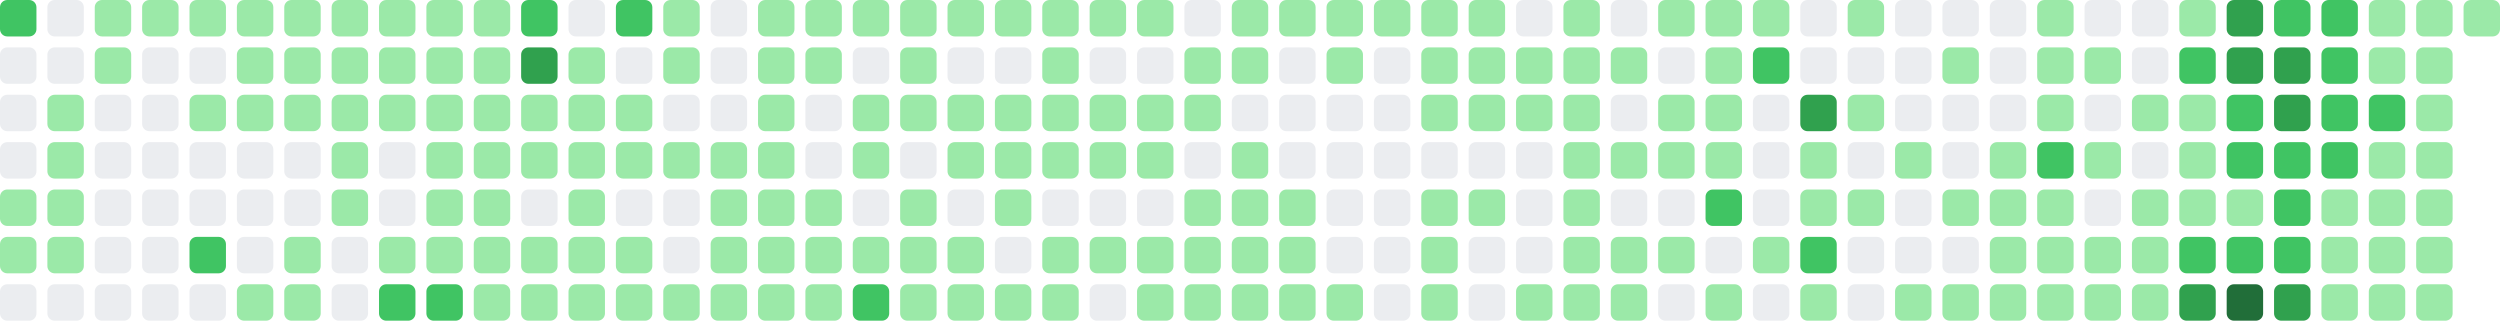
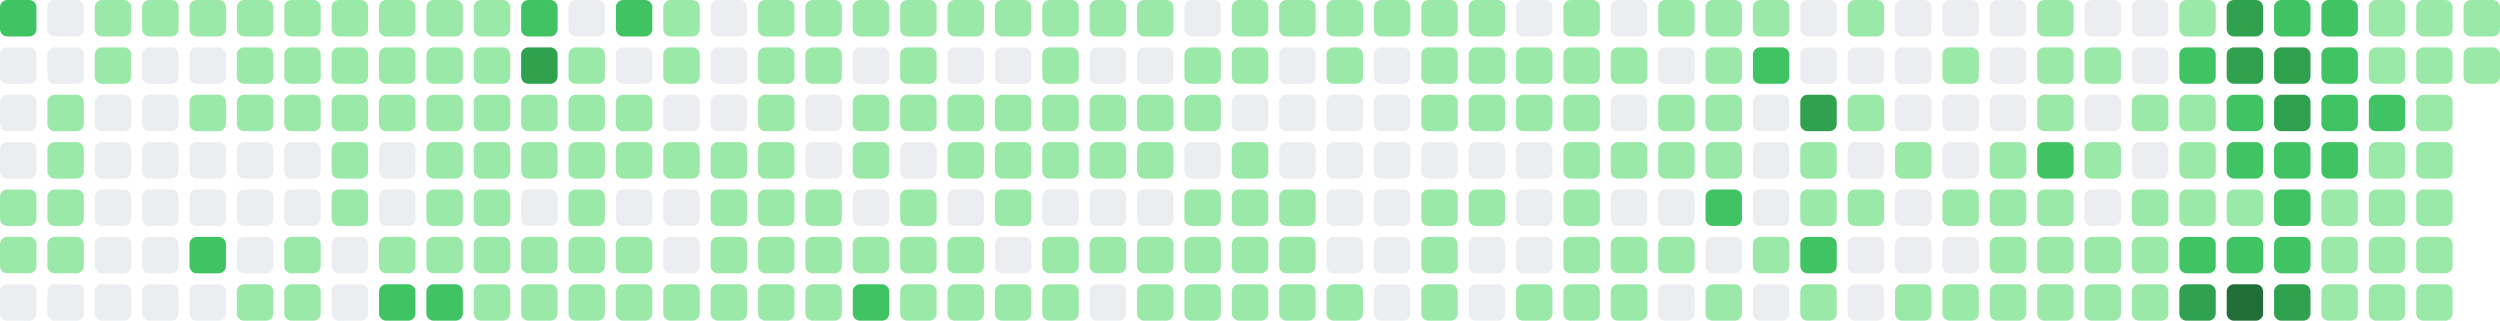
- <svg xmlns="http://www.w3.org/2000/svg" viewBox="0 0 686 88" width="686" height="88" role="img" aria-label="GitHub contribution graph: 1582 contributions in the last year">
+ <svg xmlns="http://www.w3.org/2000/svg" viewBox="0 0 686 88" width="686" height="88" role="img" aria-label="GitHub contribution graph: 1587 contributions in the last year">
  <rect x="0" y="0" width="10" height="10" rx="2" ry="2" fill="#40c463" />
  <rect x="0" y="13" width="10" height="10" rx="2" ry="2" fill="#ebedf0" />
  <rect x="0" y="26" width="10" height="10" rx="2" ry="2" fill="#ebedf0" />
  <rect x="0" y="39" width="10" height="10" rx="2" ry="2" fill="#ebedf0" />
  <rect x="0" y="52" width="10" height="10" rx="2" ry="2" fill="#9be9a8" />
  <rect x="0" y="65" width="10" height="10" rx="2" ry="2" fill="#9be9a8" />
  <rect x="0" y="78" width="10" height="10" rx="2" ry="2" fill="#ebedf0" />
  <rect x="13" y="0" width="10" height="10" rx="2" ry="2" fill="#ebedf0" />
  <rect x="13" y="13" width="10" height="10" rx="2" ry="2" fill="#ebedf0" />
  <rect x="13" y="26" width="10" height="10" rx="2" ry="2" fill="#9be9a8" />
  <rect x="13" y="39" width="10" height="10" rx="2" ry="2" fill="#9be9a8" />
  <rect x="13" y="52" width="10" height="10" rx="2" ry="2" fill="#9be9a8" />
  <rect x="13" y="65" width="10" height="10" rx="2" ry="2" fill="#9be9a8" />
  <rect x="13" y="78" width="10" height="10" rx="2" ry="2" fill="#ebedf0" />
  <rect x="26" y="0" width="10" height="10" rx="2" ry="2" fill="#9be9a8" />
  <rect x="26" y="13" width="10" height="10" rx="2" ry="2" fill="#9be9a8" />
  <rect x="26" y="26" width="10" height="10" rx="2" ry="2" fill="#ebedf0" />
  <rect x="26" y="39" width="10" height="10" rx="2" ry="2" fill="#ebedf0" />
  <rect x="26" y="52" width="10" height="10" rx="2" ry="2" fill="#ebedf0" />
  <rect x="26" y="65" width="10" height="10" rx="2" ry="2" fill="#ebedf0" />
  <rect x="26" y="78" width="10" height="10" rx="2" ry="2" fill="#ebedf0" />
  <rect x="39" y="0" width="10" height="10" rx="2" ry="2" fill="#9be9a8" />
  <rect x="39" y="13" width="10" height="10" rx="2" ry="2" fill="#ebedf0" />
  <rect x="39" y="26" width="10" height="10" rx="2" ry="2" fill="#ebedf0" />
  <rect x="39" y="39" width="10" height="10" rx="2" ry="2" fill="#ebedf0" />
  <rect x="39" y="52" width="10" height="10" rx="2" ry="2" fill="#ebedf0" />
  <rect x="39" y="65" width="10" height="10" rx="2" ry="2" fill="#ebedf0" />
  <rect x="39" y="78" width="10" height="10" rx="2" ry="2" fill="#ebedf0" />
  <rect x="52" y="0" width="10" height="10" rx="2" ry="2" fill="#9be9a8" />
  <rect x="52" y="13" width="10" height="10" rx="2" ry="2" fill="#ebedf0" />
  <rect x="52" y="26" width="10" height="10" rx="2" ry="2" fill="#9be9a8" />
  <rect x="52" y="39" width="10" height="10" rx="2" ry="2" fill="#ebedf0" />
  <rect x="52" y="52" width="10" height="10" rx="2" ry="2" fill="#ebedf0" />
  <rect x="52" y="65" width="10" height="10" rx="2" ry="2" fill="#40c463" />
  <rect x="52" y="78" width="10" height="10" rx="2" ry="2" fill="#ebedf0" />
  <rect x="65" y="0" width="10" height="10" rx="2" ry="2" fill="#9be9a8" />
  <rect x="65" y="13" width="10" height="10" rx="2" ry="2" fill="#9be9a8" />
  <rect x="65" y="26" width="10" height="10" rx="2" ry="2" fill="#9be9a8" />
  <rect x="65" y="39" width="10" height="10" rx="2" ry="2" fill="#ebedf0" />
  <rect x="65" y="52" width="10" height="10" rx="2" ry="2" fill="#ebedf0" />
  <rect x="65" y="65" width="10" height="10" rx="2" ry="2" fill="#ebedf0" />
  <rect x="65" y="78" width="10" height="10" rx="2" ry="2" fill="#9be9a8" />
  <rect x="78" y="0" width="10" height="10" rx="2" ry="2" fill="#9be9a8" />
  <rect x="78" y="13" width="10" height="10" rx="2" ry="2" fill="#9be9a8" />
  <rect x="78" y="26" width="10" height="10" rx="2" ry="2" fill="#9be9a8" />
  <rect x="78" y="39" width="10" height="10" rx="2" ry="2" fill="#ebedf0" />
  <rect x="78" y="52" width="10" height="10" rx="2" ry="2" fill="#ebedf0" />
  <rect x="78" y="65" width="10" height="10" rx="2" ry="2" fill="#9be9a8" />
  <rect x="78" y="78" width="10" height="10" rx="2" ry="2" fill="#9be9a8" />
  <rect x="91" y="0" width="10" height="10" rx="2" ry="2" fill="#9be9a8" />
  <rect x="91" y="13" width="10" height="10" rx="2" ry="2" fill="#9be9a8" />
  <rect x="91" y="26" width="10" height="10" rx="2" ry="2" fill="#9be9a8" />
  <rect x="91" y="39" width="10" height="10" rx="2" ry="2" fill="#9be9a8" />
  <rect x="91" y="52" width="10" height="10" rx="2" ry="2" fill="#9be9a8" />
  <rect x="91" y="65" width="10" height="10" rx="2" ry="2" fill="#ebedf0" />
  <rect x="91" y="78" width="10" height="10" rx="2" ry="2" fill="#ebedf0" />
  <rect x="104" y="0" width="10" height="10" rx="2" ry="2" fill="#9be9a8" />
  <rect x="104" y="13" width="10" height="10" rx="2" ry="2" fill="#9be9a8" />
  <rect x="104" y="26" width="10" height="10" rx="2" ry="2" fill="#9be9a8" />
  <rect x="104" y="39" width="10" height="10" rx="2" ry="2" fill="#ebedf0" />
  <rect x="104" y="52" width="10" height="10" rx="2" ry="2" fill="#ebedf0" />
  <rect x="104" y="65" width="10" height="10" rx="2" ry="2" fill="#9be9a8" />
  <rect x="104" y="78" width="10" height="10" rx="2" ry="2" fill="#40c463" />
  <rect x="117" y="0" width="10" height="10" rx="2" ry="2" fill="#9be9a8" />
  <rect x="117" y="13" width="10" height="10" rx="2" ry="2" fill="#9be9a8" />
  <rect x="117" y="26" width="10" height="10" rx="2" ry="2" fill="#9be9a8" />
  <rect x="117" y="39" width="10" height="10" rx="2" ry="2" fill="#9be9a8" />
  <rect x="117" y="52" width="10" height="10" rx="2" ry="2" fill="#9be9a8" />
  <rect x="117" y="65" width="10" height="10" rx="2" ry="2" fill="#9be9a8" />
  <rect x="117" y="78" width="10" height="10" rx="2" ry="2" fill="#40c463" />
  <rect x="130" y="0" width="10" height="10" rx="2" ry="2" fill="#9be9a8" />
  <rect x="130" y="13" width="10" height="10" rx="2" ry="2" fill="#9be9a8" />
  <rect x="130" y="26" width="10" height="10" rx="2" ry="2" fill="#9be9a8" />
  <rect x="130" y="39" width="10" height="10" rx="2" ry="2" fill="#9be9a8" />
  <rect x="130" y="52" width="10" height="10" rx="2" ry="2" fill="#9be9a8" />
  <rect x="130" y="65" width="10" height="10" rx="2" ry="2" fill="#9be9a8" />
  <rect x="130" y="78" width="10" height="10" rx="2" ry="2" fill="#9be9a8" />
  <rect x="143" y="0" width="10" height="10" rx="2" ry="2" fill="#40c463" />
  <rect x="143" y="13" width="10" height="10" rx="2" ry="2" fill="#30a14e" />
  <rect x="143" y="26" width="10" height="10" rx="2" ry="2" fill="#9be9a8" />
  <rect x="143" y="39" width="10" height="10" rx="2" ry="2" fill="#9be9a8" />
  <rect x="143" y="52" width="10" height="10" rx="2" ry="2" fill="#ebedf0" />
  <rect x="143" y="65" width="10" height="10" rx="2" ry="2" fill="#9be9a8" />
  <rect x="143" y="78" width="10" height="10" rx="2" ry="2" fill="#9be9a8" />
  <rect x="156" y="0" width="10" height="10" rx="2" ry="2" fill="#ebedf0" />
  <rect x="156" y="13" width="10" height="10" rx="2" ry="2" fill="#9be9a8" />
  <rect x="156" y="26" width="10" height="10" rx="2" ry="2" fill="#9be9a8" />
  <rect x="156" y="39" width="10" height="10" rx="2" ry="2" fill="#9be9a8" />
  <rect x="156" y="52" width="10" height="10" rx="2" ry="2" fill="#9be9a8" />
  <rect x="156" y="65" width="10" height="10" rx="2" ry="2" fill="#9be9a8" />
  <rect x="156" y="78" width="10" height="10" rx="2" ry="2" fill="#9be9a8" />
  <rect x="169" y="0" width="10" height="10" rx="2" ry="2" fill="#40c463" />
  <rect x="169" y="13" width="10" height="10" rx="2" ry="2" fill="#ebedf0" />
  <rect x="169" y="26" width="10" height="10" rx="2" ry="2" fill="#9be9a8" />
  <rect x="169" y="39" width="10" height="10" rx="2" ry="2" fill="#9be9a8" />
  <rect x="169" y="52" width="10" height="10" rx="2" ry="2" fill="#ebedf0" />
  <rect x="169" y="65" width="10" height="10" rx="2" ry="2" fill="#9be9a8" />
  <rect x="169" y="78" width="10" height="10" rx="2" ry="2" fill="#9be9a8" />
  <rect x="182" y="0" width="10" height="10" rx="2" ry="2" fill="#9be9a8" />
  <rect x="182" y="13" width="10" height="10" rx="2" ry="2" fill="#9be9a8" />
  <rect x="182" y="26" width="10" height="10" rx="2" ry="2" fill="#ebedf0" />
  <rect x="182" y="39" width="10" height="10" rx="2" ry="2" fill="#9be9a8" />
  <rect x="182" y="52" width="10" height="10" rx="2" ry="2" fill="#ebedf0" />
  <rect x="182" y="65" width="10" height="10" rx="2" ry="2" fill="#ebedf0" />
  <rect x="182" y="78" width="10" height="10" rx="2" ry="2" fill="#9be9a8" />
  <rect x="195" y="0" width="10" height="10" rx="2" ry="2" fill="#ebedf0" />
  <rect x="195" y="13" width="10" height="10" rx="2" ry="2" fill="#ebedf0" />
  <rect x="195" y="26" width="10" height="10" rx="2" ry="2" fill="#ebedf0" />
  <rect x="195" y="39" width="10" height="10" rx="2" ry="2" fill="#9be9a8" />
  <rect x="195" y="52" width="10" height="10" rx="2" ry="2" fill="#9be9a8" />
  <rect x="195" y="65" width="10" height="10" rx="2" ry="2" fill="#9be9a8" />
  <rect x="195" y="78" width="10" height="10" rx="2" ry="2" fill="#9be9a8" />
  <rect x="208" y="0" width="10" height="10" rx="2" ry="2" fill="#9be9a8" />
  <rect x="208" y="13" width="10" height="10" rx="2" ry="2" fill="#9be9a8" />
  <rect x="208" y="26" width="10" height="10" rx="2" ry="2" fill="#9be9a8" />
  <rect x="208" y="39" width="10" height="10" rx="2" ry="2" fill="#9be9a8" />
  <rect x="208" y="52" width="10" height="10" rx="2" ry="2" fill="#9be9a8" />
  <rect x="208" y="65" width="10" height="10" rx="2" ry="2" fill="#9be9a8" />
  <rect x="208" y="78" width="10" height="10" rx="2" ry="2" fill="#9be9a8" />
  <rect x="221" y="0" width="10" height="10" rx="2" ry="2" fill="#9be9a8" />
  <rect x="221" y="13" width="10" height="10" rx="2" ry="2" fill="#9be9a8" />
  <rect x="221" y="26" width="10" height="10" rx="2" ry="2" fill="#ebedf0" />
  <rect x="221" y="39" width="10" height="10" rx="2" ry="2" fill="#ebedf0" />
  <rect x="221" y="52" width="10" height="10" rx="2" ry="2" fill="#9be9a8" />
  <rect x="221" y="65" width="10" height="10" rx="2" ry="2" fill="#9be9a8" />
  <rect x="221" y="78" width="10" height="10" rx="2" ry="2" fill="#9be9a8" />
  <rect x="234" y="0" width="10" height="10" rx="2" ry="2" fill="#9be9a8" />
  <rect x="234" y="13" width="10" height="10" rx="2" ry="2" fill="#ebedf0" />
  <rect x="234" y="26" width="10" height="10" rx="2" ry="2" fill="#9be9a8" />
  <rect x="234" y="39" width="10" height="10" rx="2" ry="2" fill="#9be9a8" />
  <rect x="234" y="52" width="10" height="10" rx="2" ry="2" fill="#ebedf0" />
  <rect x="234" y="65" width="10" height="10" rx="2" ry="2" fill="#9be9a8" />
  <rect x="234" y="78" width="10" height="10" rx="2" ry="2" fill="#40c463" />
  <rect x="247" y="0" width="10" height="10" rx="2" ry="2" fill="#9be9a8" />
  <rect x="247" y="13" width="10" height="10" rx="2" ry="2" fill="#9be9a8" />
  <rect x="247" y="26" width="10" height="10" rx="2" ry="2" fill="#9be9a8" />
  <rect x="247" y="39" width="10" height="10" rx="2" ry="2" fill="#ebedf0" />
  <rect x="247" y="52" width="10" height="10" rx="2" ry="2" fill="#9be9a8" />
  <rect x="247" y="65" width="10" height="10" rx="2" ry="2" fill="#9be9a8" />
  <rect x="247" y="78" width="10" height="10" rx="2" ry="2" fill="#9be9a8" />
  <rect x="260" y="0" width="10" height="10" rx="2" ry="2" fill="#9be9a8" />
  <rect x="260" y="13" width="10" height="10" rx="2" ry="2" fill="#ebedf0" />
  <rect x="260" y="26" width="10" height="10" rx="2" ry="2" fill="#9be9a8" />
  <rect x="260" y="39" width="10" height="10" rx="2" ry="2" fill="#9be9a8" />
  <rect x="260" y="52" width="10" height="10" rx="2" ry="2" fill="#ebedf0" />
  <rect x="260" y="65" width="10" height="10" rx="2" ry="2" fill="#9be9a8" />
  <rect x="260" y="78" width="10" height="10" rx="2" ry="2" fill="#9be9a8" />
  <rect x="273" y="0" width="10" height="10" rx="2" ry="2" fill="#9be9a8" />
  <rect x="273" y="13" width="10" height="10" rx="2" ry="2" fill="#ebedf0" />
  <rect x="273" y="26" width="10" height="10" rx="2" ry="2" fill="#9be9a8" />
  <rect x="273" y="39" width="10" height="10" rx="2" ry="2" fill="#9be9a8" />
  <rect x="273" y="52" width="10" height="10" rx="2" ry="2" fill="#9be9a8" />
  <rect x="273" y="65" width="10" height="10" rx="2" ry="2" fill="#ebedf0" />
  <rect x="273" y="78" width="10" height="10" rx="2" ry="2" fill="#9be9a8" />
  <rect x="286" y="0" width="10" height="10" rx="2" ry="2" fill="#9be9a8" />
  <rect x="286" y="13" width="10" height="10" rx="2" ry="2" fill="#9be9a8" />
  <rect x="286" y="26" width="10" height="10" rx="2" ry="2" fill="#9be9a8" />
  <rect x="286" y="39" width="10" height="10" rx="2" ry="2" fill="#9be9a8" />
  <rect x="286" y="52" width="10" height="10" rx="2" ry="2" fill="#ebedf0" />
  <rect x="286" y="65" width="10" height="10" rx="2" ry="2" fill="#9be9a8" />
  <rect x="286" y="78" width="10" height="10" rx="2" ry="2" fill="#9be9a8" />
  <rect x="299" y="0" width="10" height="10" rx="2" ry="2" fill="#9be9a8" />
  <rect x="299" y="13" width="10" height="10" rx="2" ry="2" fill="#ebedf0" />
  <rect x="299" y="26" width="10" height="10" rx="2" ry="2" fill="#9be9a8" />
  <rect x="299" y="39" width="10" height="10" rx="2" ry="2" fill="#9be9a8" />
  <rect x="299" y="52" width="10" height="10" rx="2" ry="2" fill="#ebedf0" />
  <rect x="299" y="65" width="10" height="10" rx="2" ry="2" fill="#9be9a8" />
  <rect x="299" y="78" width="10" height="10" rx="2" ry="2" fill="#ebedf0" />
  <rect x="312" y="0" width="10" height="10" rx="2" ry="2" fill="#9be9a8" />
  <rect x="312" y="13" width="10" height="10" rx="2" ry="2" fill="#ebedf0" />
  <rect x="312" y="26" width="10" height="10" rx="2" ry="2" fill="#9be9a8" />
  <rect x="312" y="39" width="10" height="10" rx="2" ry="2" fill="#9be9a8" />
  <rect x="312" y="52" width="10" height="10" rx="2" ry="2" fill="#ebedf0" />
  <rect x="312" y="65" width="10" height="10" rx="2" ry="2" fill="#9be9a8" />
  <rect x="312" y="78" width="10" height="10" rx="2" ry="2" fill="#9be9a8" />
  <rect x="325" y="0" width="10" height="10" rx="2" ry="2" fill="#ebedf0" />
  <rect x="325" y="13" width="10" height="10" rx="2" ry="2" fill="#9be9a8" />
  <rect x="325" y="26" width="10" height="10" rx="2" ry="2" fill="#9be9a8" />
  <rect x="325" y="39" width="10" height="10" rx="2" ry="2" fill="#ebedf0" />
  <rect x="325" y="52" width="10" height="10" rx="2" ry="2" fill="#9be9a8" />
  <rect x="325" y="65" width="10" height="10" rx="2" ry="2" fill="#9be9a8" />
  <rect x="325" y="78" width="10" height="10" rx="2" ry="2" fill="#9be9a8" />
  <rect x="338" y="0" width="10" height="10" rx="2" ry="2" fill="#9be9a8" />
  <rect x="338" y="13" width="10" height="10" rx="2" ry="2" fill="#9be9a8" />
  <rect x="338" y="26" width="10" height="10" rx="2" ry="2" fill="#ebedf0" />
  <rect x="338" y="39" width="10" height="10" rx="2" ry="2" fill="#9be9a8" />
  <rect x="338" y="52" width="10" height="10" rx="2" ry="2" fill="#9be9a8" />
  <rect x="338" y="65" width="10" height="10" rx="2" ry="2" fill="#9be9a8" />
  <rect x="338" y="78" width="10" height="10" rx="2" ry="2" fill="#9be9a8" />
  <rect x="351" y="0" width="10" height="10" rx="2" ry="2" fill="#9be9a8" />
  <rect x="351" y="13" width="10" height="10" rx="2" ry="2" fill="#ebedf0" />
  <rect x="351" y="26" width="10" height="10" rx="2" ry="2" fill="#ebedf0" />
  <rect x="351" y="39" width="10" height="10" rx="2" ry="2" fill="#ebedf0" />
  <rect x="351" y="52" width="10" height="10" rx="2" ry="2" fill="#9be9a8" />
  <rect x="351" y="65" width="10" height="10" rx="2" ry="2" fill="#9be9a8" />
  <rect x="351" y="78" width="10" height="10" rx="2" ry="2" fill="#9be9a8" />
  <rect x="364" y="0" width="10" height="10" rx="2" ry="2" fill="#9be9a8" />
  <rect x="364" y="13" width="10" height="10" rx="2" ry="2" fill="#9be9a8" />
  <rect x="364" y="26" width="10" height="10" rx="2" ry="2" fill="#ebedf0" />
  <rect x="364" y="39" width="10" height="10" rx="2" ry="2" fill="#ebedf0" />
  <rect x="364" y="52" width="10" height="10" rx="2" ry="2" fill="#ebedf0" />
  <rect x="364" y="65" width="10" height="10" rx="2" ry="2" fill="#ebedf0" />
  <rect x="364" y="78" width="10" height="10" rx="2" ry="2" fill="#9be9a8" />
  <rect x="377" y="0" width="10" height="10" rx="2" ry="2" fill="#9be9a8" />
  <rect x="377" y="13" width="10" height="10" rx="2" ry="2" fill="#ebedf0" />
  <rect x="377" y="26" width="10" height="10" rx="2" ry="2" fill="#ebedf0" />
  <rect x="377" y="39" width="10" height="10" rx="2" ry="2" fill="#ebedf0" />
  <rect x="377" y="52" width="10" height="10" rx="2" ry="2" fill="#ebedf0" />
  <rect x="377" y="65" width="10" height="10" rx="2" ry="2" fill="#ebedf0" />
  <rect x="377" y="78" width="10" height="10" rx="2" ry="2" fill="#ebedf0" />
  <rect x="390" y="0" width="10" height="10" rx="2" ry="2" fill="#9be9a8" />
  <rect x="390" y="13" width="10" height="10" rx="2" ry="2" fill="#9be9a8" />
  <rect x="390" y="26" width="10" height="10" rx="2" ry="2" fill="#9be9a8" />
  <rect x="390" y="39" width="10" height="10" rx="2" ry="2" fill="#ebedf0" />
  <rect x="390" y="52" width="10" height="10" rx="2" ry="2" fill="#9be9a8" />
  <rect x="390" y="65" width="10" height="10" rx="2" ry="2" fill="#9be9a8" />
  <rect x="390" y="78" width="10" height="10" rx="2" ry="2" fill="#9be9a8" />
  <rect x="403" y="0" width="10" height="10" rx="2" ry="2" fill="#9be9a8" />
  <rect x="403" y="13" width="10" height="10" rx="2" ry="2" fill="#9be9a8" />
  <rect x="403" y="26" width="10" height="10" rx="2" ry="2" fill="#9be9a8" />
  <rect x="403" y="39" width="10" height="10" rx="2" ry="2" fill="#ebedf0" />
  <rect x="403" y="52" width="10" height="10" rx="2" ry="2" fill="#9be9a8" />
  <rect x="403" y="65" width="10" height="10" rx="2" ry="2" fill="#ebedf0" />
  <rect x="403" y="78" width="10" height="10" rx="2" ry="2" fill="#ebedf0" />
  <rect x="416" y="0" width="10" height="10" rx="2" ry="2" fill="#ebedf0" />
  <rect x="416" y="13" width="10" height="10" rx="2" ry="2" fill="#9be9a8" />
  <rect x="416" y="26" width="10" height="10" rx="2" ry="2" fill="#9be9a8" />
  <rect x="416" y="39" width="10" height="10" rx="2" ry="2" fill="#ebedf0" />
  <rect x="416" y="52" width="10" height="10" rx="2" ry="2" fill="#ebedf0" />
  <rect x="416" y="65" width="10" height="10" rx="2" ry="2" fill="#ebedf0" />
  <rect x="416" y="78" width="10" height="10" rx="2" ry="2" fill="#9be9a8" />
  <rect x="429" y="0" width="10" height="10" rx="2" ry="2" fill="#9be9a8" />
  <rect x="429" y="13" width="10" height="10" rx="2" ry="2" fill="#9be9a8" />
  <rect x="429" y="26" width="10" height="10" rx="2" ry="2" fill="#9be9a8" />
  <rect x="429" y="39" width="10" height="10" rx="2" ry="2" fill="#9be9a8" />
  <rect x="429" y="52" width="10" height="10" rx="2" ry="2" fill="#9be9a8" />
  <rect x="429" y="65" width="10" height="10" rx="2" ry="2" fill="#9be9a8" />
  <rect x="429" y="78" width="10" height="10" rx="2" ry="2" fill="#9be9a8" />
  <rect x="442" y="0" width="10" height="10" rx="2" ry="2" fill="#ebedf0" />
  <rect x="442" y="13" width="10" height="10" rx="2" ry="2" fill="#9be9a8" />
  <rect x="442" y="26" width="10" height="10" rx="2" ry="2" fill="#ebedf0" />
  <rect x="442" y="39" width="10" height="10" rx="2" ry="2" fill="#9be9a8" />
  <rect x="442" y="52" width="10" height="10" rx="2" ry="2" fill="#ebedf0" />
  <rect x="442" y="65" width="10" height="10" rx="2" ry="2" fill="#9be9a8" />
  <rect x="442" y="78" width="10" height="10" rx="2" ry="2" fill="#9be9a8" />
  <rect x="455" y="0" width="10" height="10" rx="2" ry="2" fill="#9be9a8" />
  <rect x="455" y="13" width="10" height="10" rx="2" ry="2" fill="#ebedf0" />
  <rect x="455" y="26" width="10" height="10" rx="2" ry="2" fill="#9be9a8" />
  <rect x="455" y="39" width="10" height="10" rx="2" ry="2" fill="#9be9a8" />
  <rect x="455" y="52" width="10" height="10" rx="2" ry="2" fill="#ebedf0" />
  <rect x="455" y="65" width="10" height="10" rx="2" ry="2" fill="#9be9a8" />
  <rect x="455" y="78" width="10" height="10" rx="2" ry="2" fill="#ebedf0" />
  <rect x="468" y="0" width="10" height="10" rx="2" ry="2" fill="#9be9a8" />
  <rect x="468" y="13" width="10" height="10" rx="2" ry="2" fill="#9be9a8" />
  <rect x="468" y="26" width="10" height="10" rx="2" ry="2" fill="#9be9a8" />
  <rect x="468" y="39" width="10" height="10" rx="2" ry="2" fill="#9be9a8" />
  <rect x="468" y="52" width="10" height="10" rx="2" ry="2" fill="#40c463" />
  <rect x="468" y="65" width="10" height="10" rx="2" ry="2" fill="#ebedf0" />
  <rect x="468" y="78" width="10" height="10" rx="2" ry="2" fill="#9be9a8" />
  <rect x="481" y="0" width="10" height="10" rx="2" ry="2" fill="#9be9a8" />
  <rect x="481" y="13" width="10" height="10" rx="2" ry="2" fill="#40c463" />
  <rect x="481" y="26" width="10" height="10" rx="2" ry="2" fill="#ebedf0" />
  <rect x="481" y="39" width="10" height="10" rx="2" ry="2" fill="#ebedf0" />
  <rect x="481" y="52" width="10" height="10" rx="2" ry="2" fill="#ebedf0" />
  <rect x="481" y="65" width="10" height="10" rx="2" ry="2" fill="#9be9a8" />
  <rect x="481" y="78" width="10" height="10" rx="2" ry="2" fill="#ebedf0" />
  <rect x="494" y="0" width="10" height="10" rx="2" ry="2" fill="#ebedf0" />
  <rect x="494" y="13" width="10" height="10" rx="2" ry="2" fill="#ebedf0" />
  <rect x="494" y="26" width="10" height="10" rx="2" ry="2" fill="#30a14e" />
  <rect x="494" y="39" width="10" height="10" rx="2" ry="2" fill="#9be9a8" />
  <rect x="494" y="52" width="10" height="10" rx="2" ry="2" fill="#9be9a8" />
  <rect x="494" y="65" width="10" height="10" rx="2" ry="2" fill="#40c463" />
  <rect x="494" y="78" width="10" height="10" rx="2" ry="2" fill="#9be9a8" />
  <rect x="507" y="0" width="10" height="10" rx="2" ry="2" fill="#9be9a8" />
  <rect x="507" y="13" width="10" height="10" rx="2" ry="2" fill="#ebedf0" />
  <rect x="507" y="26" width="10" height="10" rx="2" ry="2" fill="#9be9a8" />
  <rect x="507" y="39" width="10" height="10" rx="2" ry="2" fill="#ebedf0" />
  <rect x="507" y="52" width="10" height="10" rx="2" ry="2" fill="#9be9a8" />
  <rect x="507" y="65" width="10" height="10" rx="2" ry="2" fill="#ebedf0" />
  <rect x="507" y="78" width="10" height="10" rx="2" ry="2" fill="#ebedf0" />
  <rect x="520" y="0" width="10" height="10" rx="2" ry="2" fill="#ebedf0" />
  <rect x="520" y="13" width="10" height="10" rx="2" ry="2" fill="#ebedf0" />
  <rect x="520" y="26" width="10" height="10" rx="2" ry="2" fill="#ebedf0" />
  <rect x="520" y="39" width="10" height="10" rx="2" ry="2" fill="#9be9a8" />
  <rect x="520" y="52" width="10" height="10" rx="2" ry="2" fill="#ebedf0" />
  <rect x="520" y="65" width="10" height="10" rx="2" ry="2" fill="#ebedf0" />
  <rect x="520" y="78" width="10" height="10" rx="2" ry="2" fill="#9be9a8" />
  <rect x="533" y="0" width="10" height="10" rx="2" ry="2" fill="#ebedf0" />
  <rect x="533" y="13" width="10" height="10" rx="2" ry="2" fill="#9be9a8" />
  <rect x="533" y="26" width="10" height="10" rx="2" ry="2" fill="#ebedf0" />
  <rect x="533" y="39" width="10" height="10" rx="2" ry="2" fill="#ebedf0" />
  <rect x="533" y="52" width="10" height="10" rx="2" ry="2" fill="#9be9a8" />
  <rect x="533" y="65" width="10" height="10" rx="2" ry="2" fill="#ebedf0" />
  <rect x="533" y="78" width="10" height="10" rx="2" ry="2" fill="#9be9a8" />
  <rect x="546" y="0" width="10" height="10" rx="2" ry="2" fill="#ebedf0" />
  <rect x="546" y="13" width="10" height="10" rx="2" ry="2" fill="#ebedf0" />
  <rect x="546" y="26" width="10" height="10" rx="2" ry="2" fill="#ebedf0" />
  <rect x="546" y="39" width="10" height="10" rx="2" ry="2" fill="#9be9a8" />
  <rect x="546" y="52" width="10" height="10" rx="2" ry="2" fill="#9be9a8" />
  <rect x="546" y="65" width="10" height="10" rx="2" ry="2" fill="#9be9a8" />
  <rect x="546" y="78" width="10" height="10" rx="2" ry="2" fill="#9be9a8" />
  <rect x="559" y="0" width="10" height="10" rx="2" ry="2" fill="#9be9a8" />
  <rect x="559" y="13" width="10" height="10" rx="2" ry="2" fill="#9be9a8" />
  <rect x="559" y="26" width="10" height="10" rx="2" ry="2" fill="#9be9a8" />
  <rect x="559" y="39" width="10" height="10" rx="2" ry="2" fill="#40c463" />
  <rect x="559" y="52" width="10" height="10" rx="2" ry="2" fill="#9be9a8" />
  <rect x="559" y="65" width="10" height="10" rx="2" ry="2" fill="#9be9a8" />
  <rect x="559" y="78" width="10" height="10" rx="2" ry="2" fill="#9be9a8" />
  <rect x="572" y="0" width="10" height="10" rx="2" ry="2" fill="#ebedf0" />
  <rect x="572" y="13" width="10" height="10" rx="2" ry="2" fill="#9be9a8" />
  <rect x="572" y="26" width="10" height="10" rx="2" ry="2" fill="#ebedf0" />
  <rect x="572" y="39" width="10" height="10" rx="2" ry="2" fill="#9be9a8" />
  <rect x="572" y="52" width="10" height="10" rx="2" ry="2" fill="#ebedf0" />
  <rect x="572" y="65" width="10" height="10" rx="2" ry="2" fill="#9be9a8" />
  <rect x="572" y="78" width="10" height="10" rx="2" ry="2" fill="#9be9a8" />
  <rect x="585" y="0" width="10" height="10" rx="2" ry="2" fill="#ebedf0" />
  <rect x="585" y="13" width="10" height="10" rx="2" ry="2" fill="#ebedf0" />
  <rect x="585" y="26" width="10" height="10" rx="2" ry="2" fill="#9be9a8" />
  <rect x="585" y="39" width="10" height="10" rx="2" ry="2" fill="#ebedf0" />
  <rect x="585" y="52" width="10" height="10" rx="2" ry="2" fill="#9be9a8" />
  <rect x="585" y="65" width="10" height="10" rx="2" ry="2" fill="#9be9a8" />
  <rect x="585" y="78" width="10" height="10" rx="2" ry="2" fill="#9be9a8" />
  <rect x="598" y="0" width="10" height="10" rx="2" ry="2" fill="#9be9a8" />
  <rect x="598" y="13" width="10" height="10" rx="2" ry="2" fill="#40c463" />
  <rect x="598" y="26" width="10" height="10" rx="2" ry="2" fill="#9be9a8" />
  <rect x="598" y="39" width="10" height="10" rx="2" ry="2" fill="#9be9a8" />
  <rect x="598" y="52" width="10" height="10" rx="2" ry="2" fill="#9be9a8" />
  <rect x="598" y="65" width="10" height="10" rx="2" ry="2" fill="#40c463" />
  <rect x="598" y="78" width="10" height="10" rx="2" ry="2" fill="#30a14e" />
  <rect x="611" y="0" width="10" height="10" rx="2" ry="2" fill="#30a14e" />
  <rect x="611" y="13" width="10" height="10" rx="2" ry="2" fill="#30a14e" />
  <rect x="611" y="26" width="10" height="10" rx="2" ry="2" fill="#40c463" />
  <rect x="611" y="39" width="10" height="10" rx="2" ry="2" fill="#40c463" />
  <rect x="611" y="52" width="10" height="10" rx="2" ry="2" fill="#9be9a8" />
  <rect x="611" y="65" width="10" height="10" rx="2" ry="2" fill="#40c463" />
  <rect x="611" y="78" width="10" height="10" rx="2" ry="2" fill="#216e39" />
  <rect x="624" y="0" width="10" height="10" rx="2" ry="2" fill="#40c463" />
  <rect x="624" y="13" width="10" height="10" rx="2" ry="2" fill="#30a14e" />
  <rect x="624" y="26" width="10" height="10" rx="2" ry="2" fill="#30a14e" />
  <rect x="624" y="39" width="10" height="10" rx="2" ry="2" fill="#40c463" />
  <rect x="624" y="52" width="10" height="10" rx="2" ry="2" fill="#40c463" />
  <rect x="624" y="65" width="10" height="10" rx="2" ry="2" fill="#40c463" />
  <rect x="624" y="78" width="10" height="10" rx="2" ry="2" fill="#30a14e" />
  <rect x="637" y="0" width="10" height="10" rx="2" ry="2" fill="#40c463" />
  <rect x="637" y="13" width="10" height="10" rx="2" ry="2" fill="#40c463" />
  <rect x="637" y="26" width="10" height="10" rx="2" ry="2" fill="#40c463" />
  <rect x="637" y="39" width="10" height="10" rx="2" ry="2" fill="#40c463" />
  <rect x="637" y="52" width="10" height="10" rx="2" ry="2" fill="#9be9a8" />
  <rect x="637" y="65" width="10" height="10" rx="2" ry="2" fill="#9be9a8" />
  <rect x="637" y="78" width="10" height="10" rx="2" ry="2" fill="#9be9a8" />
  <rect x="650" y="0" width="10" height="10" rx="2" ry="2" fill="#9be9a8" />
  <rect x="650" y="13" width="10" height="10" rx="2" ry="2" fill="#9be9a8" />
  <rect x="650" y="26" width="10" height="10" rx="2" ry="2" fill="#40c463" />
  <rect x="650" y="39" width="10" height="10" rx="2" ry="2" fill="#9be9a8" />
  <rect x="650" y="52" width="10" height="10" rx="2" ry="2" fill="#9be9a8" />
  <rect x="650" y="65" width="10" height="10" rx="2" ry="2" fill="#9be9a8" />
  <rect x="650" y="78" width="10" height="10" rx="2" ry="2" fill="#9be9a8" />
  <rect x="663" y="0" width="10" height="10" rx="2" ry="2" fill="#9be9a8" />
  <rect x="663" y="13" width="10" height="10" rx="2" ry="2" fill="#9be9a8" />
  <rect x="663" y="26" width="10" height="10" rx="2" ry="2" fill="#9be9a8" />
  <rect x="663" y="39" width="10" height="10" rx="2" ry="2" fill="#9be9a8" />
  <rect x="663" y="52" width="10" height="10" rx="2" ry="2" fill="#9be9a8" />
  <rect x="663" y="65" width="10" height="10" rx="2" ry="2" fill="#9be9a8" />
  <rect x="663" y="78" width="10" height="10" rx="2" ry="2" fill="#9be9a8" />
  <rect x="676" y="0" width="10" height="10" rx="2" ry="2" fill="#9be9a8" />
+   <rect x="676" y="13" width="10" height="10" rx="2" ry="2" fill="#9be9a8" />
</svg>
